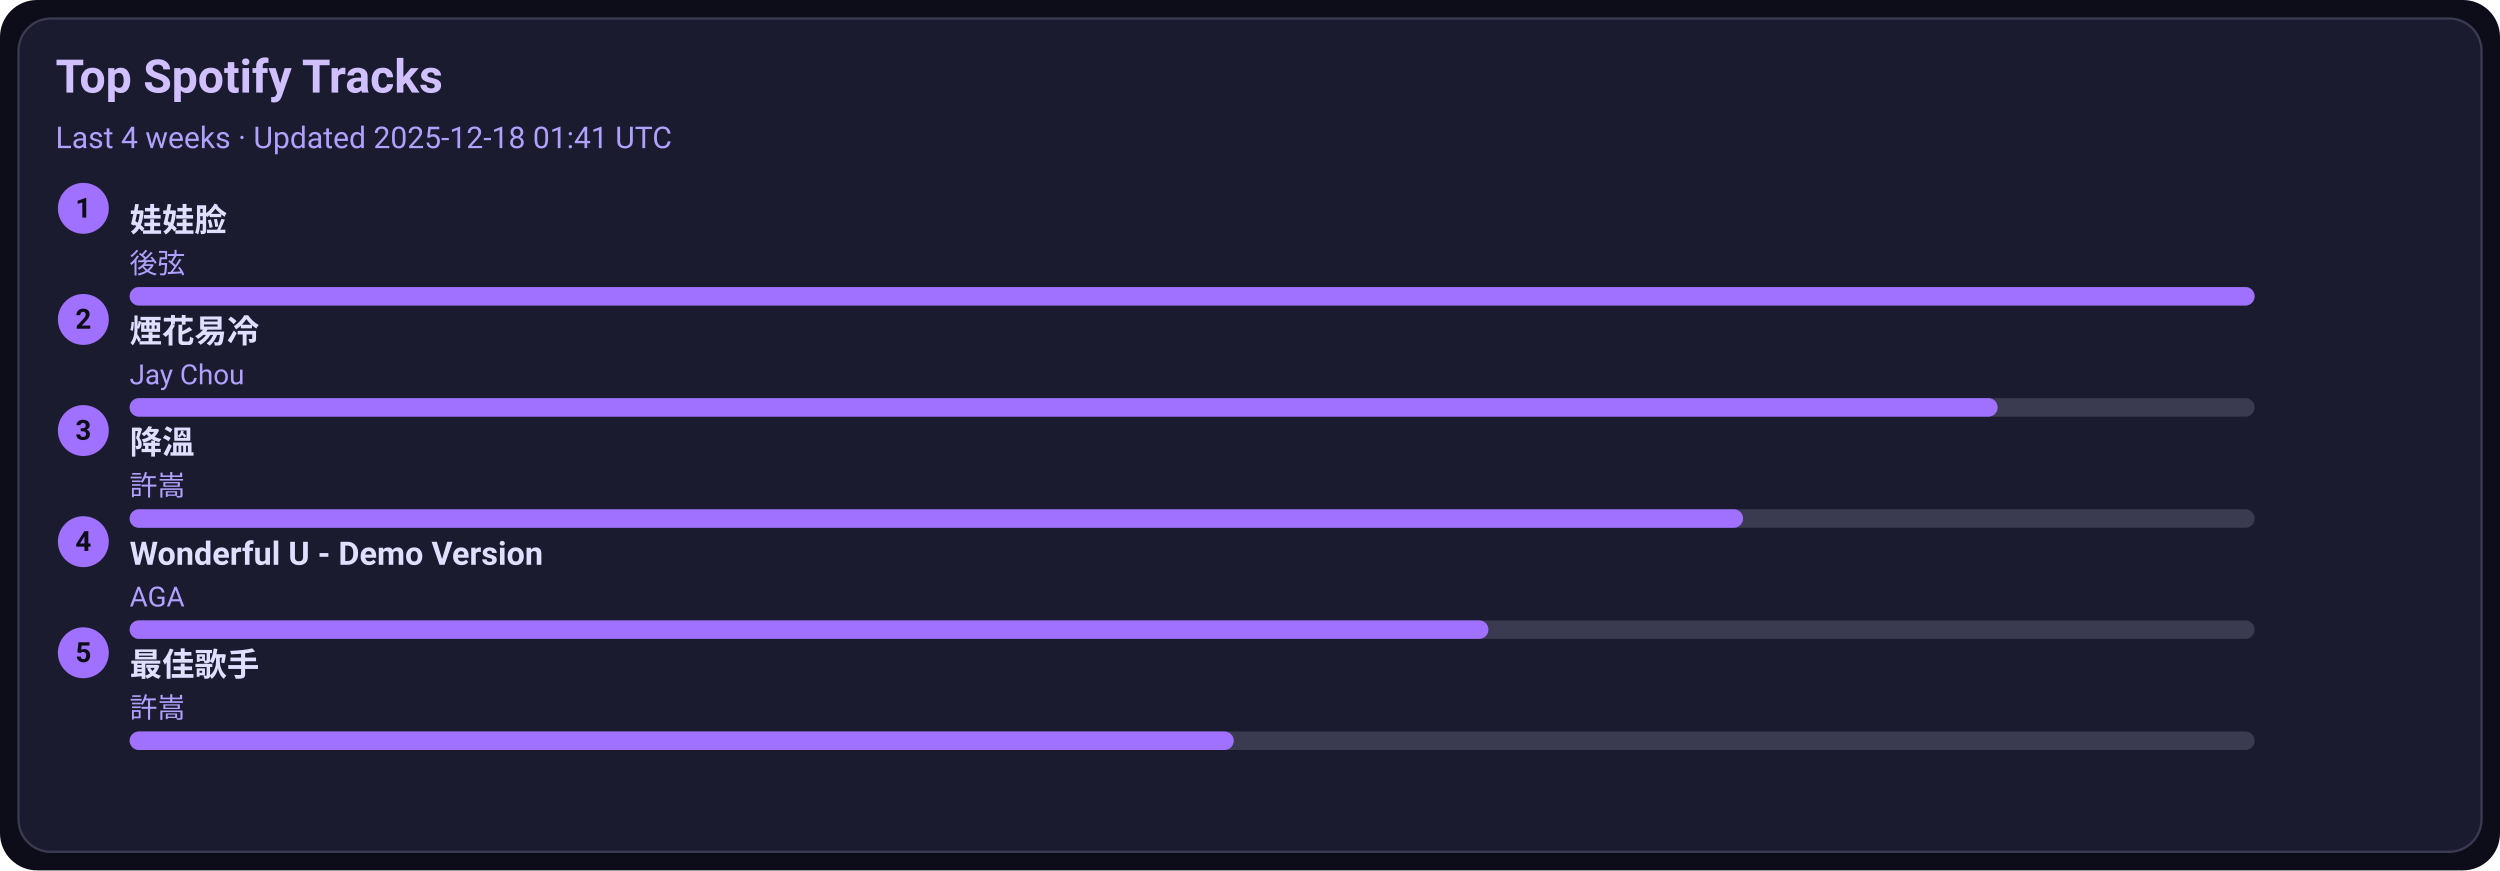
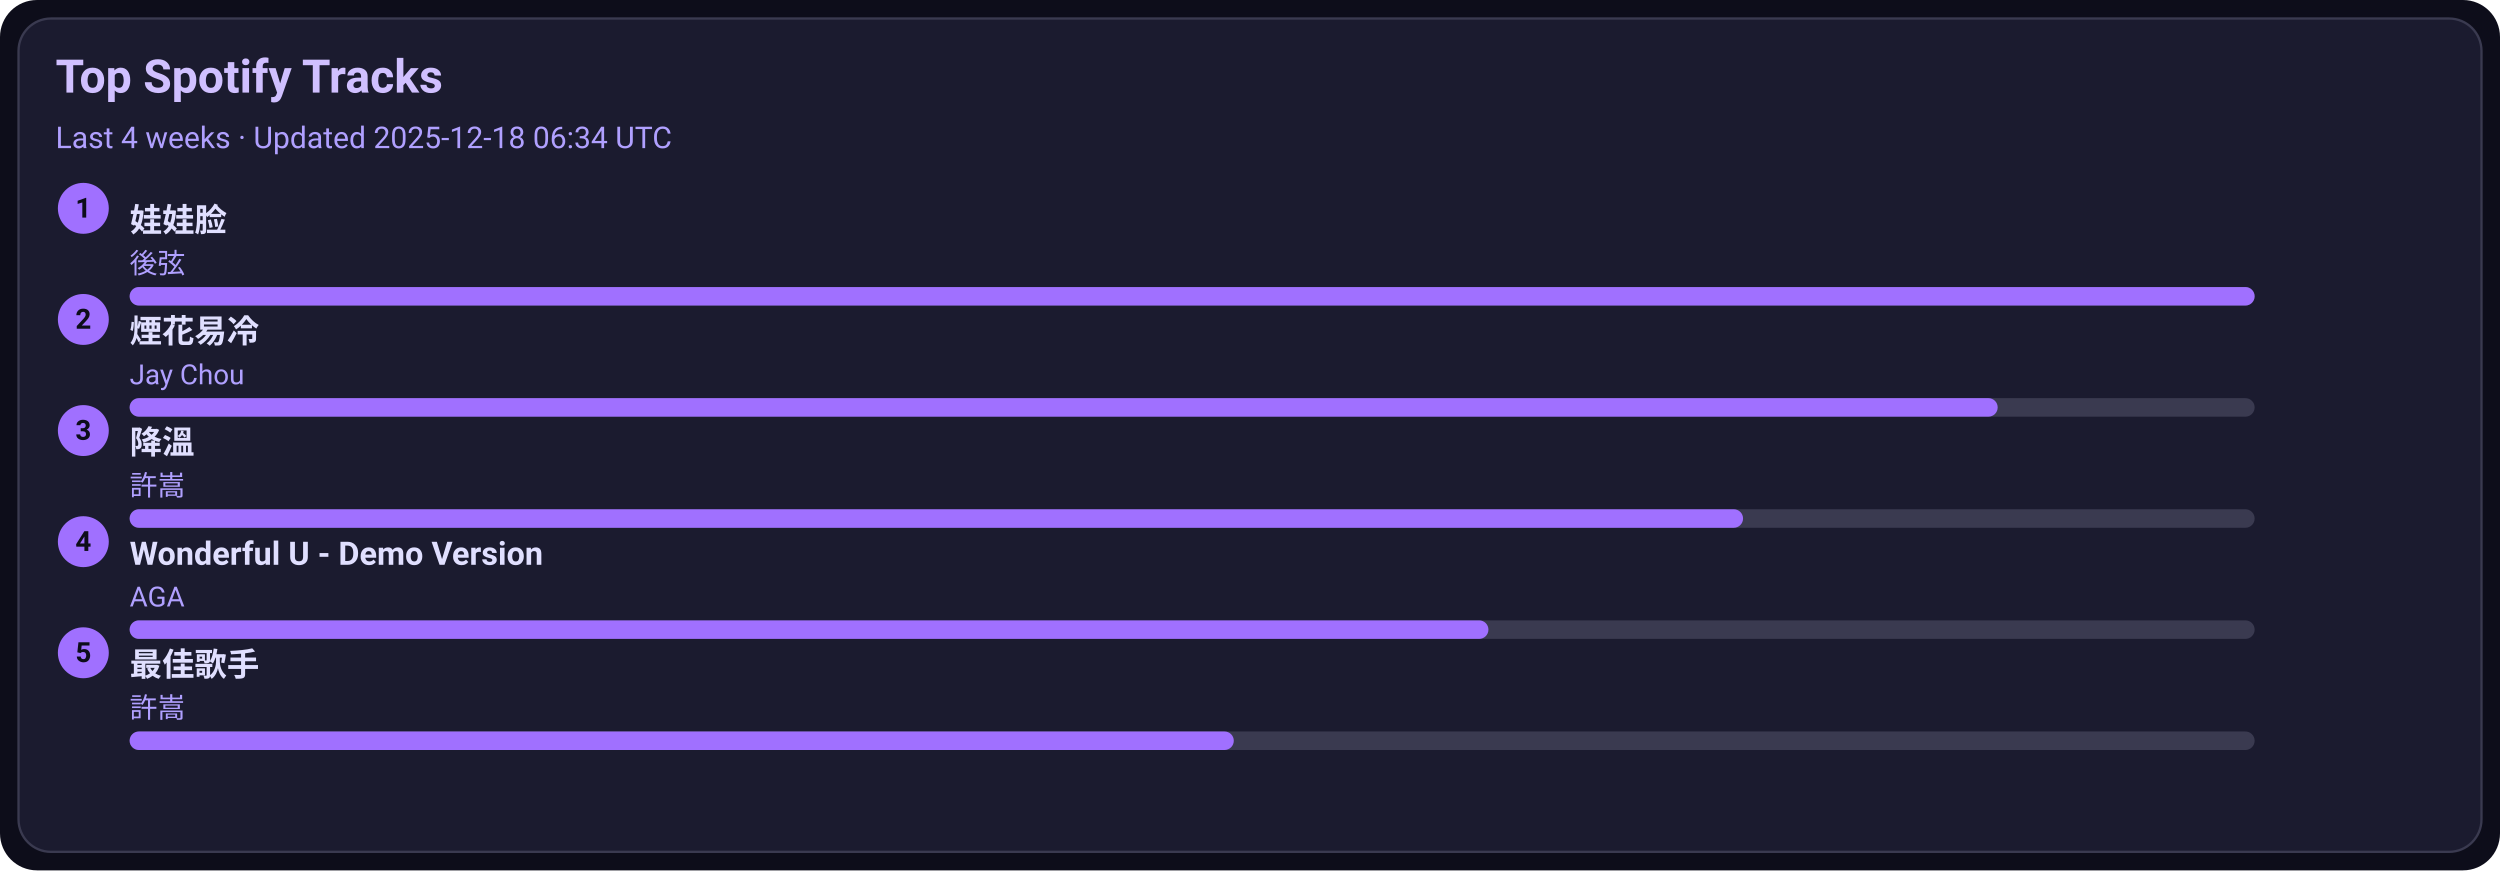
<svg xmlns="http://www.w3.org/2000/svg" width="1080" height="376" viewBox="0 0 1080 376">
  <style>text{font-family:-apple-system,BlinkMacSystemFont,Segoe UI,Roboto,Ubuntu,Helvetica Neue,Arial,Noto Sans,sans-serif}</style>
  <rect width="1080" height="376" rx="16" fill="#0d0d1a" />
  <rect x="8" y="8" width="1064" height="360" rx="14" fill="#1b1b2f" stroke="#3a3a50" />
  <text x="24" y="40" font-size="20" fill="#d0c0ff" font-weight="600">Top Spotify Tracks</text>
-   <text x="24" y="64" font-size="13" fill="#b0a0ff">Last 4 weeks · Updated 2025-12-18 01:41 UTC</text>
+   <text x="24" y="64" font-size="13" fill="#b0a0ff">Last 4 weeks · Updated 2025-12-18 06:34 UTC</text>
  <circle cx="36" cy="90" r="11" fill="#a070ff" />
  <text x="36" y="94" text-anchor="middle" font-size="12" fill="#0d0d1a" font-weight="700">1</text>
  <a href="https://open.spotify.com/track/08ouEICweFmqfgPJnRIQkE" target="_blank" rel="noopener noreferrer">
    <text x="56" y="100" font-size="14" fill="#e0dfff" font-weight="600">娃娃脸</text>
  </a>
  <text x="56" y="118" font-size="12" fill="#b0a0ff">後弦</text>
  <rect x="56" y="124" width="918" height="8" rx="4" fill="#3a3a50" />
  <rect x="56" y="124" width="918" height="8" rx="4" fill="#a070ff" />
  <circle cx="36" cy="138" r="11" fill="#a070ff" />
  <text x="36" y="142" text-anchor="middle" font-size="12" fill="#0d0d1a" font-weight="700">2</text>
  <a href="https://open.spotify.com/track/24beWW0pQCJEF3IVSpIryu" target="_blank" rel="noopener noreferrer">
    <text x="56" y="148" font-size="14" fill="#e0dfff" font-weight="600">煙花易冷</text>
  </a>
  <text x="56" y="166" font-size="12" fill="#b0a0ff">Jay Chou</text>
  <rect x="56" y="172" width="918" height="8" rx="4" fill="#3a3a50" />
  <rect x="56" y="172" width="807" height="8" rx="4" fill="#a070ff" />
  <circle cx="36" cy="186" r="11" fill="#a070ff" />
  <text x="36" y="190" text-anchor="middle" font-size="12" fill="#0d0d1a" font-weight="700">3</text>
  <a href="https://open.spotify.com/track/2q9uhrOfyOnBa3oWR1PfYT" target="_blank" rel="noopener noreferrer">
    <text x="56" y="196" font-size="14" fill="#e0dfff" font-weight="600">降溫</text>
  </a>
  <text x="56" y="214" font-size="12" fill="#b0a0ff">許嵩</text>
  <rect x="56" y="220" width="918" height="8" rx="4" fill="#3a3a50" />
  <rect x="56" y="220" width="697" height="8" rx="4" fill="#a070ff" />
  <circle cx="36" cy="234" r="11" fill="#a070ff" />
  <text x="36" y="238" text-anchor="middle" font-size="12" fill="#0d0d1a" font-weight="700">4</text>
  <a href="https://open.spotify.com/track/2eSNpIOFoi1Q8wxw6CycXJ" target="_blank" rel="noopener noreferrer">
    <text x="56" y="244" font-size="14" fill="#e0dfff" font-weight="600">Wonderful U - Demo Version</text>
  </a>
  <text x="56" y="262" font-size="12" fill="#b0a0ff">AGA</text>
  <rect x="56" y="268" width="918" height="8" rx="4" fill="#3a3a50" />
  <rect x="56" y="268" width="587" height="8" rx="4" fill="#a070ff" />
  <circle cx="36" cy="282" r="11" fill="#a070ff" />
  <text x="36" y="286" text-anchor="middle" font-size="12" fill="#0d0d1a" font-weight="700">5</text>
  <a href="https://open.spotify.com/track/1tXkID53w0fBaY5p3MjNxN" target="_blank" rel="noopener noreferrer">
    <text x="56" y="292" font-size="14" fill="#e0dfff" font-weight="600">最佳歌手</text>
  </a>
  <text x="56" y="310" font-size="12" fill="#b0a0ff">許嵩</text>
  <rect x="56" y="316" width="918" height="8" rx="4" fill="#3a3a50" />
  <rect x="56" y="316" width="477" height="8" rx="4" fill="#a070ff" />
</svg>
